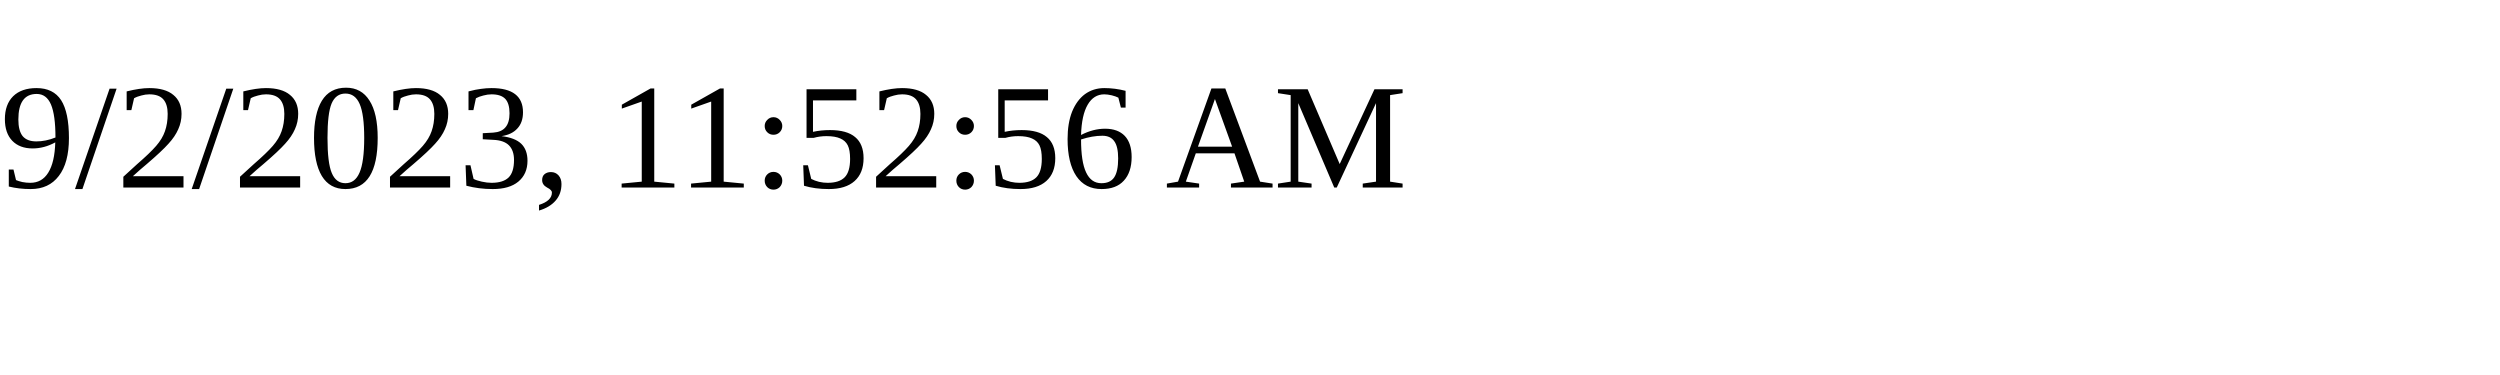
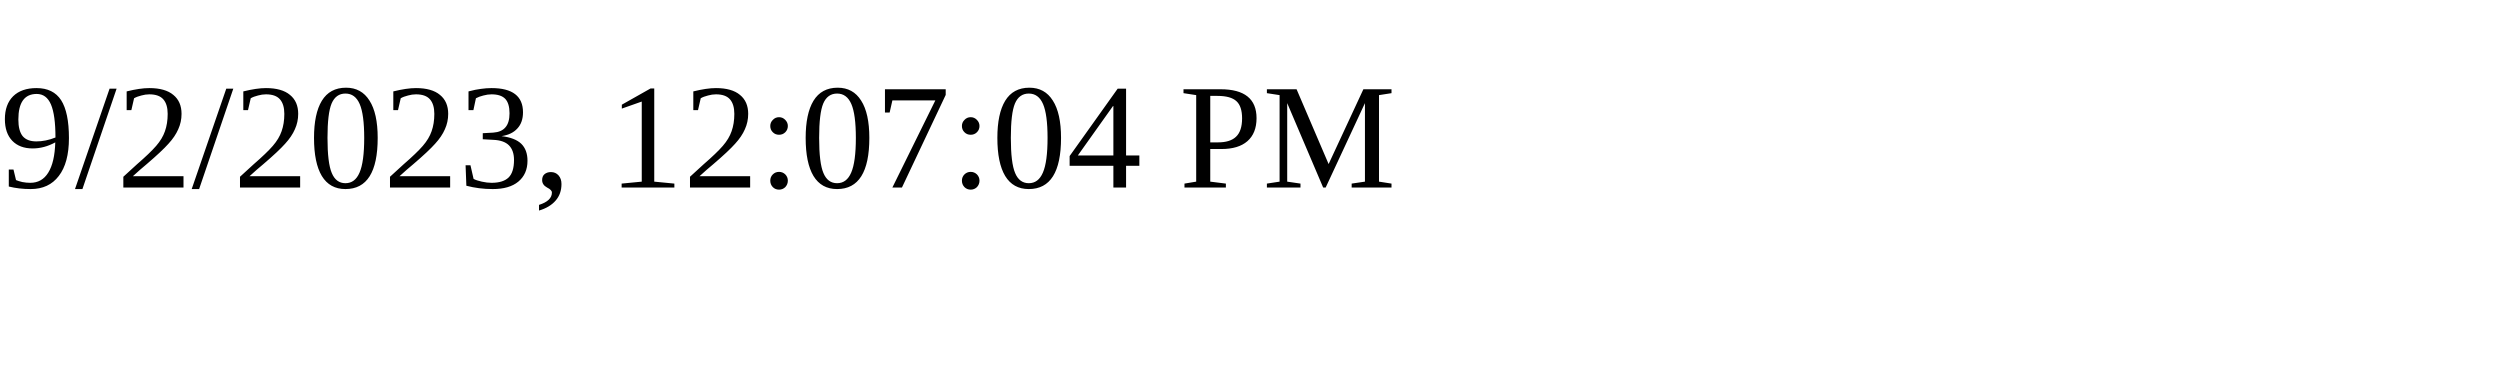
<svg xmlns="http://www.w3.org/2000/svg" height="30" width="200">
-   <text x="0" y="15">9/2/2023, 11:52:56 AM</text>
+   <text x="0" y="15">9/2/2023, 12:07:04 PM</text>
</svg>
